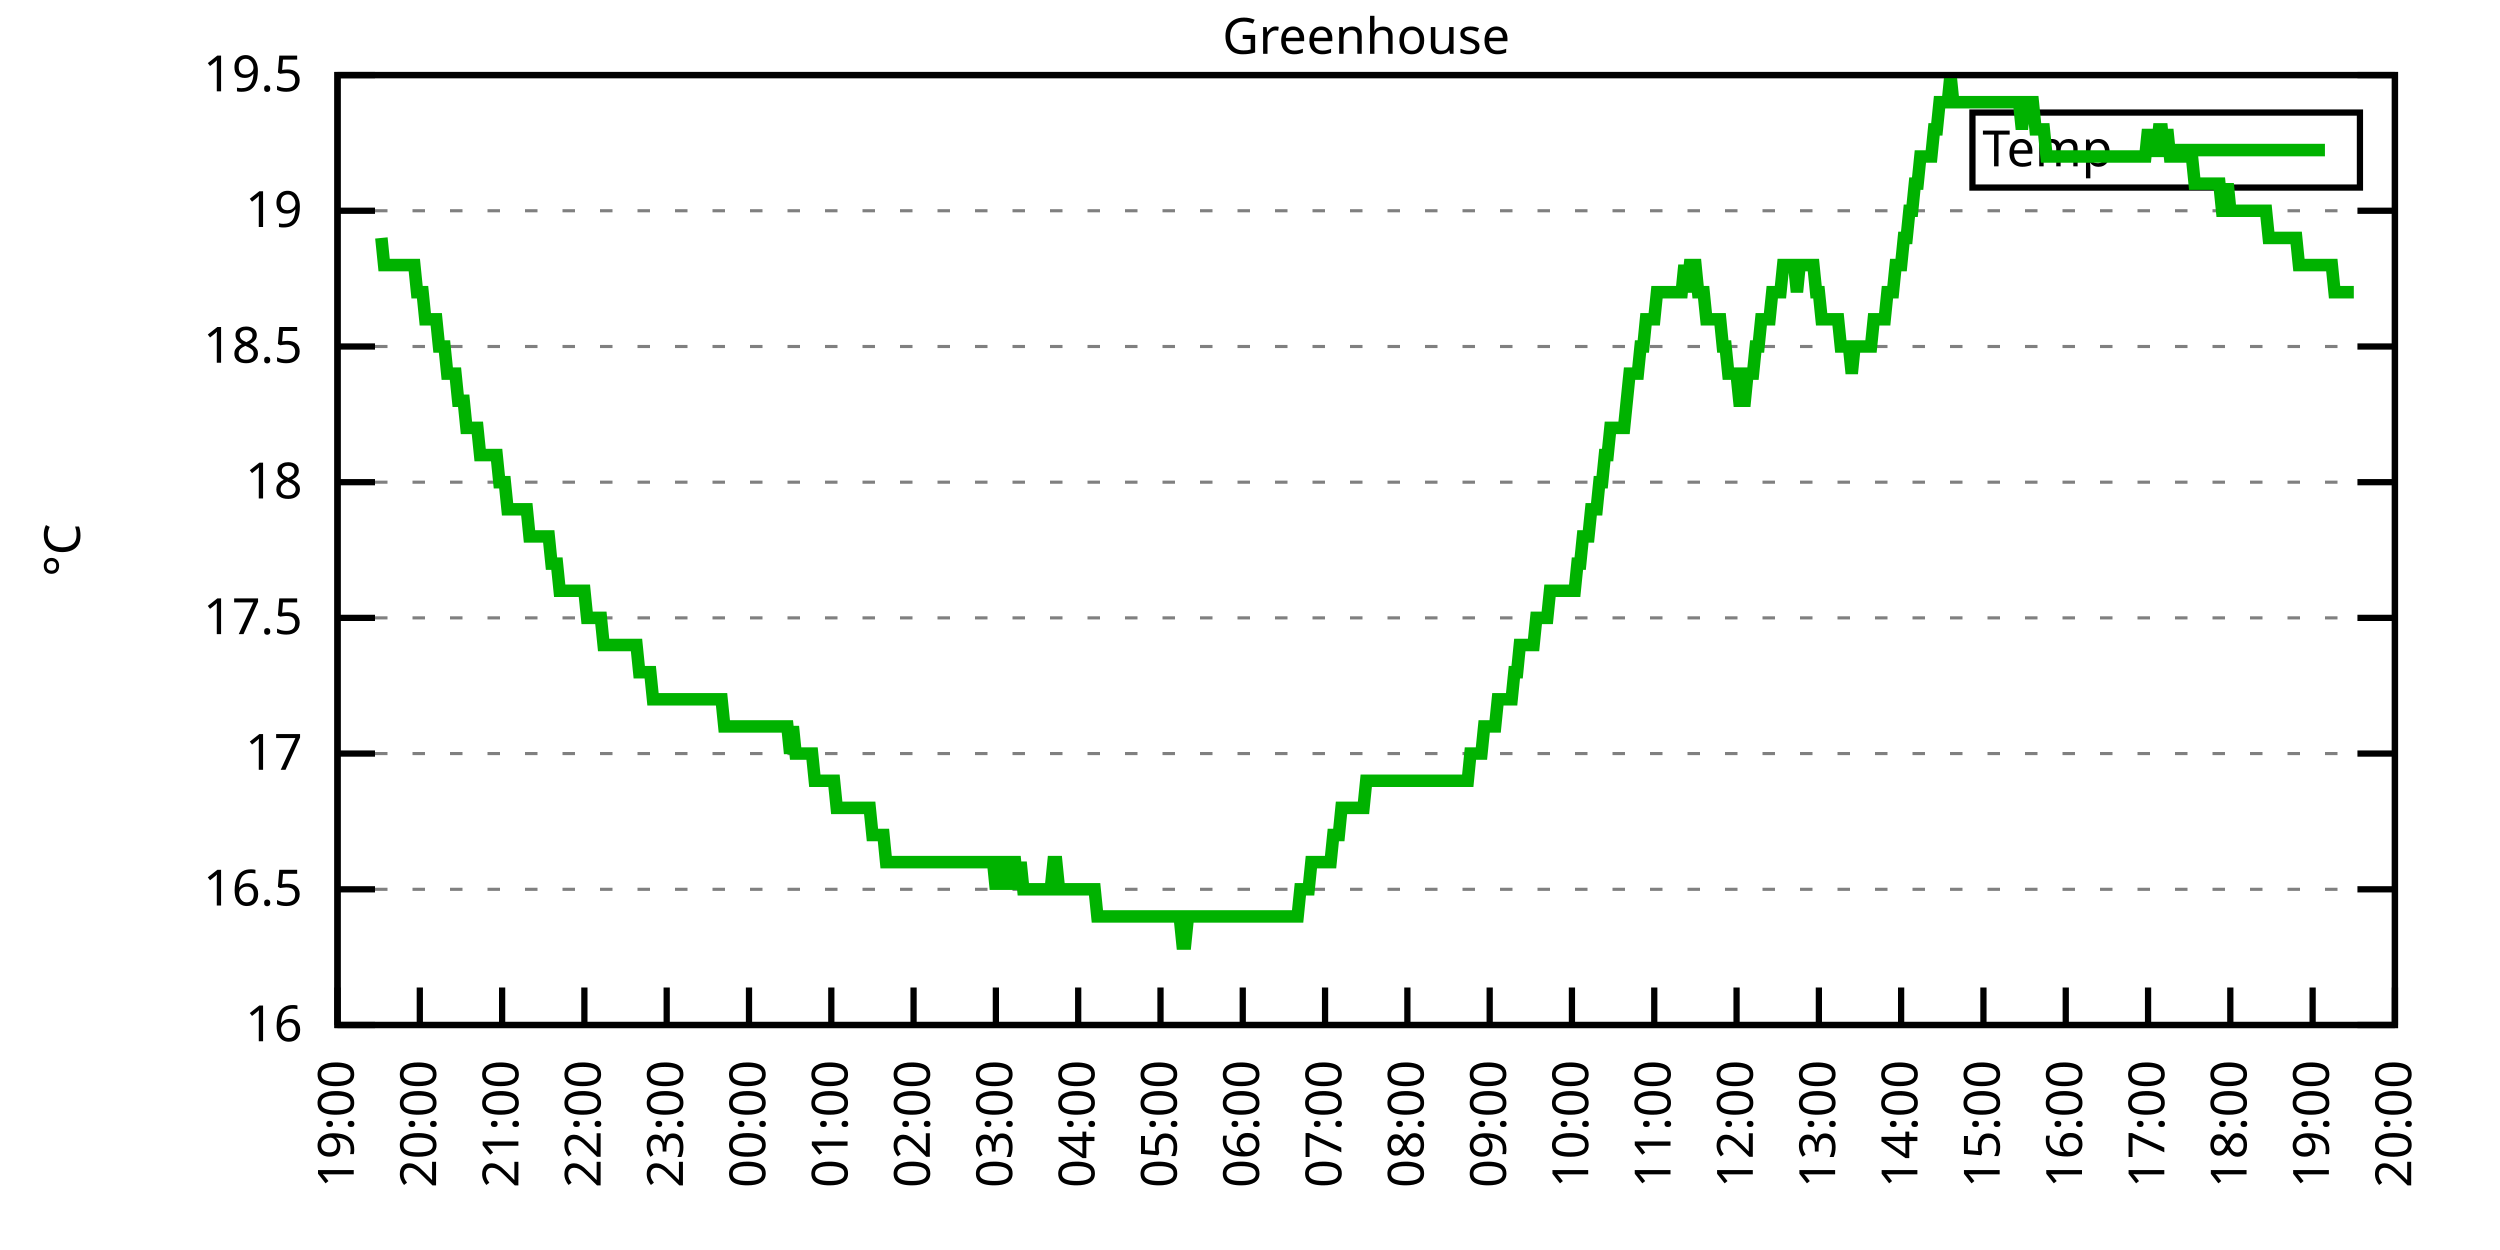
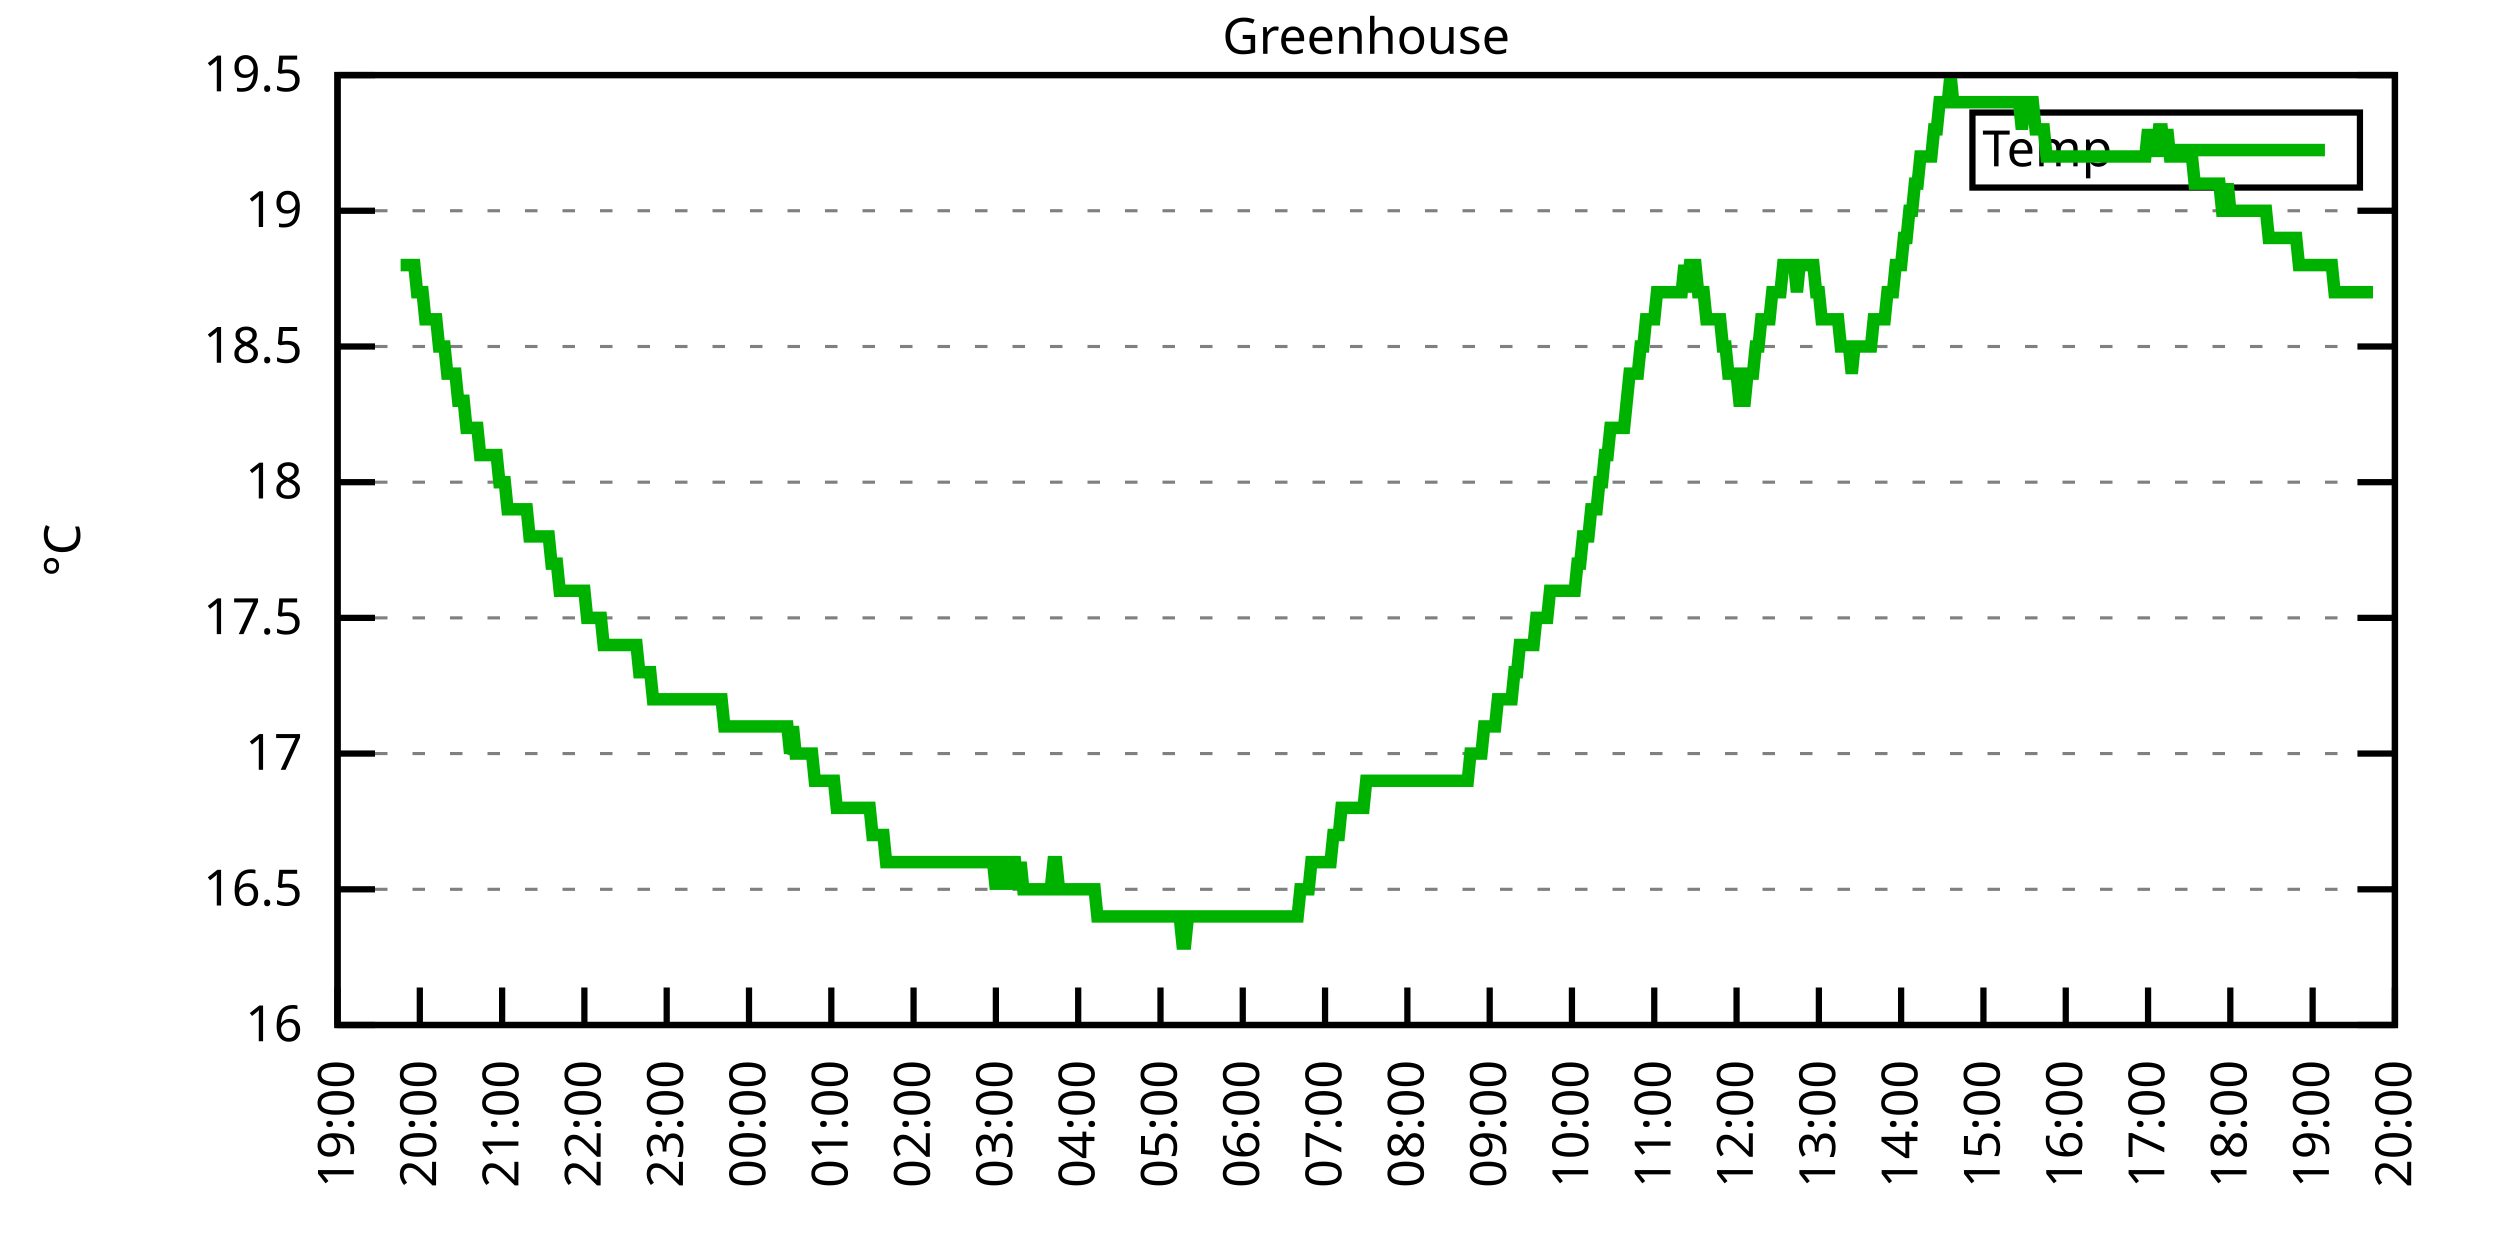
<svg xmlns="http://www.w3.org/2000/svg" xmlns:xlink="http://www.w3.org/1999/xlink" width="400" height="200" viewBox="0 0 400 200">
  <g id="gnuplot_canvas">
    <rect x="0" y="0" width="400" height="200" fill="none" />
    <defs>
      <circle id="gpDot" r="0.5" stroke-width="0.5" stroke="currentColor" />
      <path id="gpPt0" stroke-width="0.333" stroke="currentColor" d="M-1,0 h2 M0,-1 v2" />
      <path id="gpPt1" stroke-width="0.333" stroke="currentColor" d="M-1,-1 L1,1 M1,-1 L-1,1" />
      <path id="gpPt2" stroke-width="0.333" stroke="currentColor" d="M-1,0 L1,0 M0,-1 L0,1 M-1,-1 L1,1 M-1,1 L1,-1" />
      <rect id="gpPt3" stroke-width="0.333" stroke="currentColor" x="-1" y="-1" width="2" height="2" />
      <rect id="gpPt4" stroke-width="0.333" stroke="currentColor" fill="currentColor" x="-1" y="-1" width="2" height="2" />
      <circle id="gpPt5" stroke-width="0.333" stroke="currentColor" cx="0" cy="0" r="1" />
      <use xlink:href="#gpPt5" id="gpPt6" fill="currentColor" stroke="none" />
      <path id="gpPt7" stroke-width="0.333" stroke="currentColor" d="M0,-1.33 L-1.33,0.67 L1.33,0.67 z" />
      <use xlink:href="#gpPt7" id="gpPt8" fill="currentColor" stroke="none" />
      <use xlink:href="#gpPt7" id="gpPt9" stroke="currentColor" transform="rotate(180)" />
      <use xlink:href="#gpPt9" id="gpPt10" fill="currentColor" stroke="none" />
      <use xlink:href="#gpPt3" id="gpPt11" stroke="currentColor" transform="rotate(45)" />
      <use xlink:href="#gpPt11" id="gpPt12" fill="currentColor" stroke="none" />
      <path id="gpPt13" stroke-width="0.333" stroke="currentColor" d="M0,1.330 L1.265,0.411 L0.782,-1.067 L-0.782,-1.076 L-1.265,0.411 z" />
      <use xlink:href="#gpPt13" id="gpPt14" fill="currentColor" stroke="none" />
      <filter id="textbox" filterUnits="objectBoundingBox" x="0" y="0" height="1" width="1">
        <feFlood flood-color="white" flood-opacity="1" result="bgnd" />
        <feComposite in="SourceGraphic" in2="bgnd" operator="atop" />
      </filter>
      <filter id="greybox" filterUnits="objectBoundingBox" x="0" y="0" height="1" width="1">
        <feFlood flood-color="lightgrey" flood-opacity="1" result="grey" />
        <feComposite in="SourceGraphic" in2="grey" operator="atop" />
      </filter>
    </defs>
    <g fill="none" color="white" stroke="currentColor" stroke-width="1.00" stroke-linecap="butt" stroke-linejoin="miter">
</g>
    <g fill="none" color="black" stroke="currentColor" stroke-width="1.00" stroke-linecap="butt" stroke-linejoin="miter">
      <g stroke="none" shape-rendering="crispEdges">
        <polygon fill="rgb(255, 255, 255)" points="54.00,164.00 383.18,164.00 383.18,12.02 54.00,12.02 " />
      </g>
    </g>
    <g fill="none" color="black" stroke="currentColor" stroke-width="1.00" stroke-linecap="butt" stroke-linejoin="miter">
</g>
    <g fill="none" color="black" stroke="black" stroke-width="0.50" stroke-linecap="butt" stroke-linejoin="miter">
</g>
    <g fill="none" color="gray" stroke="currentColor" stroke-width="0.50" stroke-linecap="butt" stroke-linejoin="miter">
      <path stroke="gray" stroke-dasharray="2,4" class="gridline" d="M54.00,164.00 L383.19,164.00  " />
    </g>
    <g fill="none" color="gray" stroke="gray" stroke-width="1.00" stroke-linecap="butt" stroke-linejoin="miter">
</g>
    <g fill="none" color="black" stroke="currentColor" stroke-width="1.00" stroke-linecap="butt" stroke-linejoin="miter">
      <path stroke="black" d="M54.00,164.00 L60.00,164.00 M383.19,164.00 L377.19,164.00  " />
      <g transform="translate(48.40,166.60)" stroke="none" fill="black" font-family="Sans" font-size="8.00" text-anchor="end">
        <text>
          <tspan font-family="Sans"> 16</tspan>
        </text>
      </g>
    </g>
    <g fill="none" color="black" stroke="currentColor" stroke-width="1.00" stroke-linecap="butt" stroke-linejoin="miter">
</g>
    <g fill="none" color="black" stroke="black" stroke-width="0.50" stroke-linecap="butt" stroke-linejoin="miter">
</g>
    <g fill="none" color="gray" stroke="currentColor" stroke-width="0.50" stroke-linecap="butt" stroke-linejoin="miter">
      <path stroke="gray" stroke-dasharray="2,4" class="gridline" d="M54.00,142.29 L383.19,142.29  " />
    </g>
    <g fill="none" color="gray" stroke="gray" stroke-width="1.00" stroke-linecap="butt" stroke-linejoin="miter">
</g>
    <g fill="none" color="black" stroke="currentColor" stroke-width="1.00" stroke-linecap="butt" stroke-linejoin="miter">
      <path stroke="black" d="M54.00,142.29 L60.00,142.29 M383.19,142.29 L377.19,142.29  " />
      <g transform="translate(48.40,144.89)" stroke="none" fill="black" font-family="Sans" font-size="8.00" text-anchor="end">
        <text>
          <tspan font-family="Sans"> 16.5</tspan>
        </text>
      </g>
    </g>
    <g fill="none" color="black" stroke="currentColor" stroke-width="1.00" stroke-linecap="butt" stroke-linejoin="miter">
</g>
    <g fill="none" color="black" stroke="black" stroke-width="0.50" stroke-linecap="butt" stroke-linejoin="miter">
</g>
    <g fill="none" color="gray" stroke="currentColor" stroke-width="0.50" stroke-linecap="butt" stroke-linejoin="miter">
      <path stroke="gray" stroke-dasharray="2,4" class="gridline" d="M54.00,120.57 L383.19,120.57  " />
    </g>
    <g fill="none" color="gray" stroke="gray" stroke-width="1.00" stroke-linecap="butt" stroke-linejoin="miter">
</g>
    <g fill="none" color="black" stroke="currentColor" stroke-width="1.00" stroke-linecap="butt" stroke-linejoin="miter">
      <path stroke="black" d="M54.00,120.57 L60.00,120.57 M383.19,120.57 L377.19,120.57  " />
      <g transform="translate(48.40,123.17)" stroke="none" fill="black" font-family="Sans" font-size="8.00" text-anchor="end">
        <text>
          <tspan font-family="Sans"> 17</tspan>
        </text>
      </g>
    </g>
    <g fill="none" color="black" stroke="currentColor" stroke-width="1.00" stroke-linecap="butt" stroke-linejoin="miter">
</g>
    <g fill="none" color="black" stroke="black" stroke-width="0.50" stroke-linecap="butt" stroke-linejoin="miter">
</g>
    <g fill="none" color="gray" stroke="currentColor" stroke-width="0.50" stroke-linecap="butt" stroke-linejoin="miter">
      <path stroke="gray" stroke-dasharray="2,4" class="gridline" d="M54.00,98.86 L383.19,98.86  " />
    </g>
    <g fill="none" color="gray" stroke="gray" stroke-width="1.00" stroke-linecap="butt" stroke-linejoin="miter">
</g>
    <g fill="none" color="black" stroke="currentColor" stroke-width="1.00" stroke-linecap="butt" stroke-linejoin="miter">
      <path stroke="black" d="M54.00,98.86 L60.00,98.86 M383.19,98.86 L377.19,98.86  " />
      <g transform="translate(48.40,101.46)" stroke="none" fill="black" font-family="Sans" font-size="8.00" text-anchor="end">
        <text>
          <tspan font-family="Sans"> 17.5</tspan>
        </text>
      </g>
    </g>
    <g fill="none" color="black" stroke="currentColor" stroke-width="1.00" stroke-linecap="butt" stroke-linejoin="miter">
</g>
    <g fill="none" color="black" stroke="black" stroke-width="0.50" stroke-linecap="butt" stroke-linejoin="miter">
</g>
    <g fill="none" color="gray" stroke="currentColor" stroke-width="0.50" stroke-linecap="butt" stroke-linejoin="miter">
      <path stroke="gray" stroke-dasharray="2,4" class="gridline" d="M54.00,77.15 L383.19,77.15  " />
    </g>
    <g fill="none" color="gray" stroke="gray" stroke-width="1.00" stroke-linecap="butt" stroke-linejoin="miter">
</g>
    <g fill="none" color="black" stroke="currentColor" stroke-width="1.00" stroke-linecap="butt" stroke-linejoin="miter">
      <path stroke="black" d="M54.00,77.15 L60.00,77.15 M383.19,77.15 L377.19,77.15  " />
      <g transform="translate(48.40,79.75)" stroke="none" fill="black" font-family="Sans" font-size="8.00" text-anchor="end">
        <text>
          <tspan font-family="Sans"> 18</tspan>
        </text>
      </g>
    </g>
    <g fill="none" color="black" stroke="currentColor" stroke-width="1.00" stroke-linecap="butt" stroke-linejoin="miter">
</g>
    <g fill="none" color="black" stroke="black" stroke-width="0.50" stroke-linecap="butt" stroke-linejoin="miter">
</g>
    <g fill="none" color="gray" stroke="currentColor" stroke-width="0.50" stroke-linecap="butt" stroke-linejoin="miter">
      <path stroke="gray" stroke-dasharray="2,4" class="gridline" d="M54.00,55.44 L383.19,55.44  " />
    </g>
    <g fill="none" color="gray" stroke="gray" stroke-width="1.00" stroke-linecap="butt" stroke-linejoin="miter">
</g>
    <g fill="none" color="black" stroke="currentColor" stroke-width="1.00" stroke-linecap="butt" stroke-linejoin="miter">
      <path stroke="black" d="M54.00,55.44 L60.00,55.44 M383.19,55.44 L377.19,55.44  " />
      <g transform="translate(48.40,58.04)" stroke="none" fill="black" font-family="Sans" font-size="8.00" text-anchor="end">
        <text>
          <tspan font-family="Sans"> 18.5</tspan>
        </text>
      </g>
    </g>
    <g fill="none" color="black" stroke="currentColor" stroke-width="1.00" stroke-linecap="butt" stroke-linejoin="miter">
</g>
    <g fill="none" color="black" stroke="black" stroke-width="0.50" stroke-linecap="butt" stroke-linejoin="miter">
</g>
    <g fill="none" color="gray" stroke="currentColor" stroke-width="0.50" stroke-linecap="butt" stroke-linejoin="miter">
      <path stroke="gray" stroke-dasharray="2,4" class="gridline" d="M54.00,33.72 L383.19,33.72  " />
    </g>
    <g fill="none" color="gray" stroke="gray" stroke-width="1.00" stroke-linecap="butt" stroke-linejoin="miter">
</g>
    <g fill="none" color="black" stroke="currentColor" stroke-width="1.00" stroke-linecap="butt" stroke-linejoin="miter">
      <path stroke="black" d="M54.00,33.72 L60.00,33.72 M383.19,33.72 L377.19,33.72  " />
      <g transform="translate(48.40,36.32)" stroke="none" fill="black" font-family="Sans" font-size="8.00" text-anchor="end">
        <text>
          <tspan font-family="Sans"> 19</tspan>
        </text>
      </g>
    </g>
    <g fill="none" color="black" stroke="currentColor" stroke-width="1.00" stroke-linecap="butt" stroke-linejoin="miter">
</g>
    <g fill="none" color="black" stroke="black" stroke-width="0.50" stroke-linecap="butt" stroke-linejoin="miter">
</g>
    <g fill="none" color="gray" stroke="currentColor" stroke-width="0.50" stroke-linecap="butt" stroke-linejoin="miter">
      <path stroke="gray" stroke-dasharray="2,4" class="gridline" d="M54.00,12.01 L383.19,12.01  " />
    </g>
    <g fill="none" color="gray" stroke="gray" stroke-width="1.00" stroke-linecap="butt" stroke-linejoin="miter">
</g>
    <g fill="none" color="black" stroke="currentColor" stroke-width="1.00" stroke-linecap="butt" stroke-linejoin="miter">
      <path stroke="black" d="M54.00,12.01 L60.00,12.01 M383.19,12.01 L377.19,12.01  " />
      <g transform="translate(48.40,14.61)" stroke="none" fill="black" font-family="Sans" font-size="8.00" text-anchor="end">
        <text>
          <tspan font-family="Sans"> 19.5</tspan>
        </text>
      </g>
    </g>
    <g fill="none" color="black" stroke="currentColor" stroke-width="1.00" stroke-linecap="butt" stroke-linejoin="miter">
      <path stroke="black" d="M54.00,164.00 L54.00,158.00  " />
      <g transform="translate(56.60,169.60) rotate(270.00)" stroke="none" fill="black" font-family="Sans" font-size="8.00" text-anchor="end">
        <text>
          <tspan font-family="Sans">19:00</tspan>
        </text>
      </g>
    </g>
    <g fill="none" color="black" stroke="currentColor" stroke-width="1.00" stroke-linecap="butt" stroke-linejoin="miter">
      <path stroke="black" d="M67.17,164.00 L67.17,158.00  " />
      <g transform="translate(69.77,169.60) rotate(270.00)" stroke="none" fill="black" font-family="Sans" font-size="8.00" text-anchor="end">
        <text>
          <tspan font-family="Sans">20:00</tspan>
        </text>
      </g>
    </g>
    <g fill="none" color="black" stroke="currentColor" stroke-width="1.00" stroke-linecap="butt" stroke-linejoin="miter">
      <path stroke="black" d="M80.34,164.00 L80.34,158.00  " />
      <g transform="translate(82.94,169.60) rotate(270.00)" stroke="none" fill="black" font-family="Sans" font-size="8.00" text-anchor="end">
        <text>
          <tspan font-family="Sans">21:00</tspan>
        </text>
      </g>
    </g>
    <g fill="none" color="black" stroke="currentColor" stroke-width="1.00" stroke-linecap="butt" stroke-linejoin="miter">
      <path stroke="black" d="M93.50,164.00 L93.50,158.00  " />
      <g transform="translate(96.10,169.60) rotate(270.00)" stroke="none" fill="black" font-family="Sans" font-size="8.00" text-anchor="end">
        <text>
          <tspan font-family="Sans">22:00</tspan>
        </text>
      </g>
    </g>
    <g fill="none" color="black" stroke="currentColor" stroke-width="1.00" stroke-linecap="butt" stroke-linejoin="miter">
      <path stroke="black" d="M106.67,164.00 L106.67,158.00  " />
      <g transform="translate(109.27,169.60) rotate(270.00)" stroke="none" fill="black" font-family="Sans" font-size="8.00" text-anchor="end">
        <text>
          <tspan font-family="Sans">23:00</tspan>
        </text>
      </g>
    </g>
    <g fill="none" color="black" stroke="currentColor" stroke-width="1.00" stroke-linecap="butt" stroke-linejoin="miter">
      <path stroke="black" d="M119.84,164.00 L119.84,158.00  " />
      <g transform="translate(122.44,169.60) rotate(270.00)" stroke="none" fill="black" font-family="Sans" font-size="8.00" text-anchor="end">
        <text>
          <tspan font-family="Sans">00:00</tspan>
        </text>
      </g>
    </g>
    <g fill="none" color="black" stroke="currentColor" stroke-width="1.00" stroke-linecap="butt" stroke-linejoin="miter">
      <path stroke="black" d="M133.01,164.00 L133.01,158.00  " />
      <g transform="translate(135.61,169.60) rotate(270.00)" stroke="none" fill="black" font-family="Sans" font-size="8.00" text-anchor="end">
        <text>
          <tspan font-family="Sans">01:00</tspan>
        </text>
      </g>
    </g>
    <g fill="none" color="black" stroke="currentColor" stroke-width="1.00" stroke-linecap="butt" stroke-linejoin="miter">
      <path stroke="black" d="M146.17,164.00 L146.17,158.00  " />
      <g transform="translate(148.77,169.60) rotate(270.00)" stroke="none" fill="black" font-family="Sans" font-size="8.00" text-anchor="end">
        <text>
          <tspan font-family="Sans">02:00</tspan>
        </text>
      </g>
    </g>
    <g fill="none" color="black" stroke="currentColor" stroke-width="1.00" stroke-linecap="butt" stroke-linejoin="miter">
      <path stroke="black" d="M159.34,164.00 L159.34,158.00  " />
      <g transform="translate(161.94,169.60) rotate(270.00)" stroke="none" fill="black" font-family="Sans" font-size="8.00" text-anchor="end">
        <text>
          <tspan font-family="Sans">03:00</tspan>
        </text>
      </g>
    </g>
    <g fill="none" color="black" stroke="currentColor" stroke-width="1.00" stroke-linecap="butt" stroke-linejoin="miter">
      <path stroke="black" d="M172.51,164.00 L172.51,158.00  " />
      <g transform="translate(175.11,169.60) rotate(270.00)" stroke="none" fill="black" font-family="Sans" font-size="8.00" text-anchor="end">
        <text>
          <tspan font-family="Sans">04:00</tspan>
        </text>
      </g>
    </g>
    <g fill="none" color="black" stroke="currentColor" stroke-width="1.00" stroke-linecap="butt" stroke-linejoin="miter">
      <path stroke="black" d="M185.68,164.00 L185.68,158.00  " />
      <g transform="translate(188.28,169.60) rotate(270.00)" stroke="none" fill="black" font-family="Sans" font-size="8.00" text-anchor="end">
        <text>
          <tspan font-family="Sans">05:00</tspan>
        </text>
      </g>
    </g>
    <g fill="none" color="black" stroke="currentColor" stroke-width="1.00" stroke-linecap="butt" stroke-linejoin="miter">
      <path stroke="black" d="M198.84,164.00 L198.84,158.00  " />
      <g transform="translate(201.44,169.60) rotate(270.00)" stroke="none" fill="black" font-family="Sans" font-size="8.00" text-anchor="end">
        <text>
          <tspan font-family="Sans">06:00</tspan>
        </text>
      </g>
    </g>
    <g fill="none" color="black" stroke="currentColor" stroke-width="1.00" stroke-linecap="butt" stroke-linejoin="miter">
      <path stroke="black" d="M212.01,164.00 L212.01,158.00  " />
      <g transform="translate(214.61,169.60) rotate(270.00)" stroke="none" fill="black" font-family="Sans" font-size="8.00" text-anchor="end">
        <text>
          <tspan font-family="Sans">07:00</tspan>
        </text>
      </g>
    </g>
    <g fill="none" color="black" stroke="currentColor" stroke-width="1.00" stroke-linecap="butt" stroke-linejoin="miter">
      <path stroke="black" d="M225.18,164.00 L225.18,158.00  " />
      <g transform="translate(227.78,169.60) rotate(270.00)" stroke="none" fill="black" font-family="Sans" font-size="8.00" text-anchor="end">
        <text>
          <tspan font-family="Sans">08:00</tspan>
        </text>
      </g>
    </g>
    <g fill="none" color="black" stroke="currentColor" stroke-width="1.00" stroke-linecap="butt" stroke-linejoin="miter">
      <path stroke="black" d="M238.35,164.00 L238.35,158.00  " />
      <g transform="translate(240.95,169.60) rotate(270.00)" stroke="none" fill="black" font-family="Sans" font-size="8.00" text-anchor="end">
        <text>
          <tspan font-family="Sans">09:00</tspan>
        </text>
      </g>
    </g>
    <g fill="none" color="black" stroke="currentColor" stroke-width="1.00" stroke-linecap="butt" stroke-linejoin="miter">
      <path stroke="black" d="M251.51,164.00 L251.51,158.00  " />
      <g transform="translate(254.11,169.60) rotate(270.00)" stroke="none" fill="black" font-family="Sans" font-size="8.00" text-anchor="end">
        <text>
          <tspan font-family="Sans">10:00</tspan>
        </text>
      </g>
    </g>
    <g fill="none" color="black" stroke="currentColor" stroke-width="1.00" stroke-linecap="butt" stroke-linejoin="miter">
      <path stroke="black" d="M264.68,164.00 L264.68,158.00  " />
      <g transform="translate(267.28,169.60) rotate(270.00)" stroke="none" fill="black" font-family="Sans" font-size="8.00" text-anchor="end">
        <text>
          <tspan font-family="Sans">11:00</tspan>
        </text>
      </g>
    </g>
    <g fill="none" color="black" stroke="currentColor" stroke-width="1.00" stroke-linecap="butt" stroke-linejoin="miter">
      <path stroke="black" d="M277.85,164.00 L277.85,158.00  " />
      <g transform="translate(280.45,169.60) rotate(270.00)" stroke="none" fill="black" font-family="Sans" font-size="8.00" text-anchor="end">
        <text>
          <tspan font-family="Sans">12:00</tspan>
        </text>
      </g>
    </g>
    <g fill="none" color="black" stroke="currentColor" stroke-width="1.00" stroke-linecap="butt" stroke-linejoin="miter">
      <path stroke="black" d="M291.02,164.00 L291.02,158.00  " />
      <g transform="translate(293.62,169.60) rotate(270.00)" stroke="none" fill="black" font-family="Sans" font-size="8.00" text-anchor="end">
        <text>
          <tspan font-family="Sans">13:00</tspan>
        </text>
      </g>
    </g>
    <g fill="none" color="black" stroke="currentColor" stroke-width="1.00" stroke-linecap="butt" stroke-linejoin="miter">
      <path stroke="black" d="M304.18,164.00 L304.18,158.00  " />
      <g transform="translate(306.78,169.60) rotate(270.00)" stroke="none" fill="black" font-family="Sans" font-size="8.00" text-anchor="end">
        <text>
          <tspan font-family="Sans">14:00</tspan>
        </text>
      </g>
    </g>
    <g fill="none" color="black" stroke="currentColor" stroke-width="1.00" stroke-linecap="butt" stroke-linejoin="miter">
      <path stroke="black" d="M317.35,164.00 L317.35,158.00  " />
      <g transform="translate(319.95,169.60) rotate(270.00)" stroke="none" fill="black" font-family="Sans" font-size="8.00" text-anchor="end">
        <text>
          <tspan font-family="Sans">15:00</tspan>
        </text>
      </g>
    </g>
    <g fill="none" color="black" stroke="currentColor" stroke-width="1.00" stroke-linecap="butt" stroke-linejoin="miter">
      <path stroke="black" d="M330.52,164.00 L330.52,158.00  " />
      <g transform="translate(333.12,169.60) rotate(270.00)" stroke="none" fill="black" font-family="Sans" font-size="8.00" text-anchor="end">
        <text>
          <tspan font-family="Sans">16:00</tspan>
        </text>
      </g>
    </g>
    <g fill="none" color="black" stroke="currentColor" stroke-width="1.00" stroke-linecap="butt" stroke-linejoin="miter">
      <path stroke="black" d="M343.69,164.00 L343.69,158.00  " />
      <g transform="translate(346.29,169.60) rotate(270.00)" stroke="none" fill="black" font-family="Sans" font-size="8.00" text-anchor="end">
        <text>
          <tspan font-family="Sans">17:00</tspan>
        </text>
      </g>
    </g>
    <g fill="none" color="black" stroke="currentColor" stroke-width="1.00" stroke-linecap="butt" stroke-linejoin="miter">
      <path stroke="black" d="M356.85,164.00 L356.85,158.00  " />
      <g transform="translate(359.45,169.60) rotate(270.00)" stroke="none" fill="black" font-family="Sans" font-size="8.00" text-anchor="end">
        <text>
          <tspan font-family="Sans">18:00</tspan>
        </text>
      </g>
    </g>
    <g fill="none" color="black" stroke="currentColor" stroke-width="1.00" stroke-linecap="butt" stroke-linejoin="miter">
      <path stroke="black" d="M370.02,164.00 L370.02,158.00  " />
      <g transform="translate(372.62,169.60) rotate(270.00)" stroke="none" fill="black" font-family="Sans" font-size="8.00" text-anchor="end">
        <text>
          <tspan font-family="Sans">19:00</tspan>
        </text>
      </g>
    </g>
    <g fill="none" color="black" stroke="currentColor" stroke-width="1.00" stroke-linecap="butt" stroke-linejoin="miter">
      <path stroke="black" d="M383.19,164.00 L383.19,158.00  " />
      <g transform="translate(385.79,169.60) rotate(270.00)" stroke="none" fill="black" font-family="Sans" font-size="8.00" text-anchor="end">
        <text>
          <tspan font-family="Sans">20:00</tspan>
        </text>
      </g>
    </g>
    <g fill="none" color="black" stroke="currentColor" stroke-width="1.00" stroke-linecap="butt" stroke-linejoin="miter">
</g>
    <g fill="none" color="black" stroke="currentColor" stroke-width="1.00" stroke-linecap="butt" stroke-linejoin="miter">
      <path stroke="black" d="M54.00,12.01 L54.00,164.00 L383.19,164.00 L383.19,12.01 L54.00,12.01 Z  " />
    </g>
    <g fill="none" color="black" stroke="currentColor" stroke-width="1.00" stroke-linecap="butt" stroke-linejoin="miter">
</g>
    <g fill="none" color="black" stroke="currentColor" stroke-width="1.00" stroke-linecap="butt" stroke-linejoin="miter">
      <path stroke="black" d="M315.59,30.01 L315.59,18.01 L377.59,18.01 L377.59,30.01 L315.59,30.01 Z  " />
    </g>
    <g id="Greenhouse_plot_1">
      <g fill="none" color="white" stroke="black" stroke-width="2.00" stroke-linecap="butt" stroke-linejoin="miter">
</g>
      <g fill="none" color="black" stroke="currentColor" stroke-width="2.00" stroke-linecap="butt" stroke-linejoin="miter">
        <g transform="translate(337.99,26.61)" stroke="none" fill="black" font-family="Sans" font-size="8.00" text-anchor="end">
          <text>
            <tspan font-family="Sans">Temp</tspan>
          </text>
        </g>
      </g>
      <g fill="none" color="black" stroke="currentColor" stroke-width="2.00" stroke-linecap="butt" stroke-linejoin="miter">
-         <path stroke="rgb(  0, 178,   0)" d="M343.59,24.01 L371.99,24.01 M61.02,38.07 L61.46,42.41 L61.90,42.41 L62.34,42.41 L62.78,42.41 L63.22,42.41   L63.66,42.41 L64.10,42.41 L64.53,42.41 L64.97,42.41 L65.41,42.41 L65.85,42.41 L66.29,42.41 L66.73,46.75   L67.17,46.75 L67.61,46.75 L68.05,51.09 L68.48,51.09 L68.92,51.09 L69.36,51.09 L69.80,51.09 L70.24,55.44   L70.68,55.44 L71.12,55.44 L71.56,59.78 L72.00,59.78 L72.43,59.78 L72.87,59.78 L73.31,64.12 L73.75,64.12   L74.19,64.12 L74.63,68.46 L75.07,68.46 L75.51,68.46 L75.95,68.46 L76.38,68.46 L76.82,72.81 L77.26,72.81   L77.70,72.81 L78.14,72.81 L78.58,72.81 L79.02,72.81 L79.46,72.81 L79.90,77.15 L80.34,77.15 L80.77,77.15   L81.21,81.49 L81.65,81.49 L82.09,81.49 L82.53,81.49 L82.97,81.49 L83.41,81.49 L83.85,81.49 L84.29,81.49   L84.72,85.83 L85.16,85.83 L85.60,85.83 L86.04,85.83 L86.48,85.83 L86.92,85.83 L87.36,85.83 L87.80,85.83   L88.24,90.18 L88.67,90.18 L89.11,90.18 L89.55,94.52 L89.99,94.52 L90.43,94.52 L90.87,94.52 L91.31,94.52   L91.75,94.52 L92.19,94.52 L92.62,94.52 L93.06,94.52 L93.50,94.52 L93.94,98.86 L94.38,98.86 L94.82,98.86   L95.26,98.86 L95.70,98.86 L96.14,98.86 L96.58,103.20 L97.01,103.20 L97.45,103.20 L97.89,103.20 L98.33,103.20   L98.77,103.20 L99.21,103.20 L99.65,103.20 L100.09,103.20 L100.53,103.20 L100.96,103.20 L101.40,103.20 L101.84,103.20   L102.28,107.55 L102.72,107.55 L103.16,107.55 L103.60,107.55 L104.04,107.55 L104.48,111.89 L104.91,111.89 L105.35,111.89   L105.79,111.89 L106.23,111.89 L106.67,111.89 L107.11,111.89 L107.55,111.89 L107.99,111.89 L108.43,111.89 L108.87,111.89   L109.30,111.89 L109.74,111.89 L110.18,111.89 L110.62,111.89 L111.06,111.89 L111.50,111.89 L111.94,111.89 L112.38,111.89   L112.82,111.89 L113.25,111.89 L113.69,111.89 L114.13,111.89 L114.57,111.89 L115.01,111.89 L115.45,111.89 L115.89,116.23   L116.33,116.23 L116.77,116.23 L117.20,116.23 L117.64,116.23 L118.08,116.23 L118.52,116.23 L118.96,116.23 L119.40,116.23   L119.84,116.23 L120.28,116.23 L120.72,116.23 L121.15,116.23 L121.59,116.23 L122.03,116.23 L122.47,116.23 L122.91,116.23   L123.35,116.23 L123.79,116.23 L124.23,116.23 L124.67,116.23 L125.11,116.23 L125.54,116.23 L125.98,116.23 L126.42,120.57   L126.86,116.23 L127.30,120.57 L127.74,120.57 L128.18,120.57 L128.62,120.57 L129.06,120.57 L129.49,120.57 L129.93,120.57   L130.37,124.92 L130.81,124.92 L131.25,124.92 L131.69,124.92 L132.13,124.92 L132.57,124.92 L133.01,124.92 L133.44,124.92   L133.88,129.26 L134.32,129.26 L134.76,129.26 L135.20,129.26 L135.64,129.26 L136.08,129.26 L136.52,129.26 L136.96,129.26   L137.39,129.26 L137.83,129.26 L138.27,129.26 L138.71,129.26 L139.15,129.26 L139.59,133.60 L140.03,133.60 L140.47,133.60   L140.91,133.60 L141.35,133.60 L141.78,137.94 L142.22,137.94 L142.66,137.94 L143.10,137.94 L143.54,137.94 L143.98,137.94   L144.42,137.94 L144.86,137.94 L145.30,137.94 L145.73,137.94 L146.17,137.94 L146.61,137.94 L147.05,137.94 L147.49,137.94   L147.93,137.94 L148.37,137.94 L148.81,137.94 L149.25,137.94 L149.68,137.94 L150.12,137.94 L150.56,137.94 L151.00,137.94   L151.44,137.94 L151.88,137.94 L152.32,137.94 L152.76,137.94 L153.20,137.94 L153.63,137.94 L154.07,137.94 L154.51,137.94   L154.95,137.94 L155.39,137.94 L155.83,137.94 L156.27,137.94 L156.71,137.94 L157.15,137.94 L157.59,137.94 L158.02,137.94   L158.46,137.94 L158.90,137.94 L159.34,142.29 L159.78,137.94 L160.22,137.94 L160.66,142.29 L161.10,137.94 L161.54,142.29   L161.97,137.94 L162.41,137.94 L162.85,142.29 L163.29,137.94 L163.73,142.29 L164.17,142.29 L164.61,142.29 L165.05,142.29   L165.49,142.29 L165.92,142.29 L166.36,142.29 L166.80,142.29 L167.24,142.29 L167.68,142.29 L168.12,142.29 L168.56,137.94   L169.00,137.94 L169.44,142.29 L169.87,142.29 L170.31,142.29 L170.75,142.29 L171.19,142.29 L171.63,142.29 L172.07,142.29   L172.51,142.29 L172.95,142.29 L173.39,142.29 L173.83,142.29 L174.26,142.29 L174.70,142.29 L175.14,142.29 L175.58,146.63   L176.02,146.63 L176.46,146.63 L176.90,146.63 L177.34,146.63 L177.78,146.63 L178.21,146.63 L178.65,146.63 L179.09,146.63   L179.53,146.63 L179.97,146.63 L180.41,146.63 L180.85,146.63 L181.29,146.63 L181.73,146.63 L182.16,146.63 L182.60,146.63   L183.04,146.63 L183.48,146.63 L183.92,146.63 L184.36,146.63 L184.80,146.63 L185.24,146.63 L185.68,146.63 L186.11,146.63   L186.55,146.63 L186.99,146.63 L187.43,146.63 L187.87,146.63 L188.31,146.63 L188.75,146.63 L189.19,150.97 L189.63,150.97   L190.07,146.63 L190.50,146.63 L190.94,146.63 L191.38,146.63 L191.82,146.63 L192.26,146.63 L192.70,146.63 L193.14,146.63   L193.58,146.63 L194.02,146.63 L194.45,146.63 L194.89,146.63 L195.33,146.63 L195.77,146.63 L196.21,146.63 L196.65,146.63   L197.09,146.63 L197.53,146.63 L197.97,146.63 L198.40,146.63 L198.84,146.63 L199.28,146.63 L199.72,146.63 L200.16,146.63   L200.60,146.63 L201.04,146.63 L201.48,146.63 L201.92,146.63 L202.35,146.63 L202.79,146.63 L203.23,146.63 L203.67,146.63   L204.11,146.63 L204.55,146.63 L204.99,146.63 L205.43,146.63 L205.87,146.63 L206.31,146.63 L206.74,146.63 L207.18,146.63   L207.62,146.63 L208.06,142.29 L208.50,142.29 L208.94,142.29 L209.38,142.29 L209.82,137.94 L210.26,137.94 L210.69,137.94   L211.13,137.94 L211.57,137.94 L212.01,137.94 L212.45,137.94 L212.89,137.94 L213.33,133.60 L213.77,133.60 L214.21,133.60   L214.64,129.26 L215.08,129.26 L215.52,129.26 L215.96,129.26 L216.40,129.26 L216.84,129.26 L217.28,129.26 L217.72,129.26   L218.16,129.26 L218.60,124.92 L219.03,124.92 L219.47,124.92 L219.91,124.92 L220.35,124.92 L220.79,124.92 L221.23,124.92   L221.67,124.92 L222.11,124.92 L222.55,124.92 L222.98,124.92 L223.42,124.92 L223.86,124.92 L224.30,124.92 L224.74,124.92   L225.18,124.92 L225.62,124.92 L226.06,124.92 L226.50,124.92 L226.93,124.92 L227.37,124.92 L227.81,124.92 L228.25,124.92   L228.69,124.92 L229.13,124.92 L229.57,124.92 L230.01,124.92 L230.45,124.92 L230.88,124.92 L231.32,124.92 L231.76,124.92   L232.20,124.92 L232.64,124.92 L233.08,124.92 L233.52,124.92 L233.96,124.92 L234.40,124.92 L234.84,124.92 L235.27,120.57   L235.71,120.57 L236.15,120.57 L236.59,120.57 L237.03,120.57 L237.47,116.23 L237.91,116.23 L238.35,116.23 L238.79,116.23   L239.22,116.23 L239.66,111.89 L240.10,111.89 L240.54,111.89 L240.98,111.89 L241.42,111.89 L241.86,111.89 L242.30,107.55   L242.74,107.55 L243.17,103.20 L243.61,103.20 L244.05,103.20 L244.49,103.20 L244.93,103.20 L245.37,103.20 L245.81,98.86   L246.25,98.86 L246.69,98.86 L247.12,98.86 L247.56,98.86 L248.00,94.52 L248.44,94.52 L248.88,94.52 L249.32,94.52   L249.76,94.52 L250.20,94.52 L250.64,94.52 L251.08,94.52 L251.51,94.52 L251.95,94.52 L252.39,90.18 L252.83,90.18   L253.27,85.83 L253.71,85.83 L254.15,85.83 L254.59,81.49 L255.03,81.49 L255.46,81.49 L255.90,77.15 L256.34,77.15   L256.78,72.81 L257.22,72.81 L257.66,68.46 L258.10,68.46 L258.54,68.46 L258.98,68.46 L259.41,68.46 L259.85,68.46   L260.29,64.12 L260.73,59.78 L261.17,59.78 L261.61,59.78 L262.05,59.78 L262.49,55.44 L262.93,55.44 L263.36,51.09   L263.80,51.09 L264.24,51.09 L264.68,51.09 L265.12,46.75 L265.56,46.75 L266.00,46.75 L266.44,46.75 L266.88,46.75   L267.32,46.75 L267.75,46.75 L268.19,46.75 L268.63,46.75 L269.07,46.75 L269.51,42.41 L269.95,46.75 L270.39,42.41   L270.83,42.41 L271.27,42.41 L271.70,46.75 L272.14,46.75 L272.58,46.75 L273.02,51.09 L273.46,51.09 L273.90,51.09   L274.34,51.09 L274.78,51.09 L275.22,51.09 L275.65,55.44 L276.09,55.44 L276.53,59.78 L276.97,59.78 L277.41,59.78   L277.85,59.78 L278.29,64.12 L278.73,64.12 L279.17,64.12 L279.60,59.78 L280.04,59.78 L280.48,59.78 L280.92,55.44   L281.36,55.44 L281.80,51.09 L282.24,51.09 L282.68,51.09 L283.12,51.09 L283.56,46.75 L283.99,46.75 L284.43,46.75   L284.87,46.75 L285.31,42.41 L285.75,42.41 L286.19,42.41 L286.63,42.41 L287.07,42.41 L287.51,46.75 L287.94,42.41   L288.38,42.41 L288.82,42.41 L289.26,42.41 L289.70,42.41 L290.14,42.41 L290.58,46.75 L291.02,46.75 L291.46,51.09   L291.89,51.09 L292.33,51.09 L292.77,51.09 L293.21,51.09 L293.65,51.09 L294.09,51.09 L294.53,55.44 L294.97,55.44   L295.41,55.44 L295.84,55.44 L296.28,59.78 L296.72,55.44 L297.16,55.44 L297.60,55.44 L298.04,55.44 L298.48,55.44   L298.92,55.44 L299.36,55.44 L299.80,51.09 L300.23,51.09 L300.67,51.09 L301.11,51.09 L301.55,51.09 L301.99,46.75   L302.43,46.75 L302.87,46.75 L303.31,42.41 L303.75,42.41 L304.18,42.41 L304.62,38.07 L305.06,38.07 L305.50,33.72   L305.94,33.72 L306.38,29.38 L306.82,29.38 L307.26,25.04 L307.70,25.04 L308.13,25.04 L308.57,25.04 L309.01,25.04   L309.45,20.70 L309.89,20.70 L310.33,16.35 L310.77,16.35 L311.21,16.35 L311.65,16.35 L312.08,12.01 L312.52,16.35   L312.96,16.35 L313.40,16.35 L313.84,16.35 L314.28,16.35 L314.72,16.35 L315.16,16.35 L315.60,16.35 L316.04,16.35   L316.47,16.35 L316.91,16.35 L317.35,16.35 L317.79,16.35 L318.23,16.35 L318.67,16.35 L319.11,16.35 L319.55,16.35   L319.99,16.35 L320.42,16.35 L320.86,16.35 L321.30,16.35 L321.74,16.35 L322.18,16.35 L322.62,16.35 L323.06,16.35   L323.50,20.70 L323.94,16.35 L324.37,16.35 L324.81,16.35 L325.25,16.35 L325.69,20.70 L326.13,20.70 L326.57,20.70   L327.01,20.70 L327.45,25.04 L327.89,25.04 L328.33,25.04 L328.76,25.04 L329.20,25.04 L329.64,25.04 L330.08,25.04   L330.52,25.04 L330.96,25.04 L331.40,25.04 L331.84,25.04 L332.28,25.04 L332.71,25.04 L333.15,25.04 L333.59,25.04   L334.03,25.04 L334.47,25.04 L334.91,25.04 L335.35,25.04 L335.79,25.04 L336.23,25.04 L336.66,25.04 L337.10,25.04   L337.54,25.04 L337.98,25.04 L338.42,25.04 L338.86,25.04 L339.30,25.04 L339.74,25.04 L340.18,25.04 L340.61,25.04   L341.05,25.04 L341.49,25.04 L341.93,25.04 L342.37,25.04 L342.81,25.04 L343.25,25.04 L343.69,20.70 L344.13,25.04   L344.57,20.70 L345.00,25.04 L345.44,20.70 L345.88,20.70 L346.32,25.04 L346.76,20.70 L347.20,25.04 L347.64,25.04   L348.08,25.04 L348.52,25.04 L348.95,25.04 L349.39,25.04 L349.83,25.04 L350.27,25.04 L350.71,25.04 L351.15,29.38   L351.59,29.38 L352.03,29.38 L352.47,29.38 L352.90,29.38 L353.34,29.38 L353.78,29.38 L354.22,29.38 L354.66,29.38   L355.10,29.38 L355.54,33.72 L355.98,33.72 L356.42,29.38 L356.85,33.72 L357.29,33.72 L357.73,33.72 L358.17,33.72   L358.61,33.72 L359.05,33.72 L359.49,33.72 L359.93,33.72 L360.37,33.72 L360.81,33.72 L361.24,33.72 L361.68,33.72   L362.12,33.72 L362.56,33.72 L363.00,38.07 L363.44,38.07 L363.88,38.07 L364.32,38.07 L364.76,38.07 L365.19,38.07   L365.63,38.07 L366.07,38.07 L366.51,38.07 L366.95,38.07 L367.39,38.07 L367.83,42.41 L368.27,42.41 L368.71,42.41   L369.14,42.41 L369.58,42.41 L370.02,42.41 L370.46,42.41 L370.90,42.41 L371.12,42.41 L371.78,42.41 L372.22,42.41   L372.66,42.41 L373.09,42.41 L373.53,46.75 L373.97,46.75 L374.41,46.75 L374.85,46.75 L375.29,46.75 L375.73,46.75   L376.17,46.75 L376.61,46.75  " />
+         <path stroke="rgb(  0, 178,   0)" d="M343.59,24.01 L371.99,24.01 M64.10,42.41 L64.53,42.41 L64.97,42.41 L65.41,42.41 L65.85,42.41 L66.29,42.41   L66.73,46.75 L67.17,46.75 L67.61,46.75 L68.05,51.09 L68.48,51.09 L68.92,51.09 L69.36,51.09 L69.80,51.09   L70.24,55.44 L70.68,55.44 L71.12,55.44 L71.56,59.78 L72.00,59.78 L72.43,59.78 L72.87,59.78 L73.31,64.12   L73.75,64.12 L74.19,64.12 L74.63,68.46 L75.07,68.46 L75.51,68.46 L75.95,68.46 L76.38,68.46 L76.82,72.81   L77.26,72.81 L77.70,72.81 L78.14,72.81 L78.58,72.81 L79.02,72.81 L79.46,72.81 L79.90,77.15 L80.34,77.15   L80.77,77.15 L81.21,81.49 L81.65,81.49 L82.09,81.49 L82.53,81.49 L82.97,81.49 L83.41,81.49 L83.85,81.49   L84.29,81.49 L84.72,85.83 L85.16,85.83 L85.60,85.83 L86.04,85.83 L86.48,85.83 L86.92,85.83 L87.36,85.83   L87.80,85.83 L88.24,90.18 L88.67,90.18 L89.11,90.18 L89.55,94.52 L89.99,94.52 L90.43,94.52 L90.87,94.52   L91.31,94.52 L91.75,94.52 L92.19,94.52 L92.62,94.52 L93.06,94.52 L93.50,94.52 L93.94,98.86 L94.38,98.86   L94.82,98.86 L95.26,98.86 L95.70,98.86 L96.14,98.86 L96.58,103.20 L97.01,103.20 L97.45,103.20 L97.89,103.20   L98.33,103.20 L98.77,103.20 L99.21,103.20 L99.65,103.20 L100.09,103.20 L100.53,103.20 L100.96,103.20 L101.40,103.20   L101.84,103.20 L102.28,107.55 L102.72,107.55 L103.16,107.55 L103.60,107.55 L104.04,107.55 L104.48,111.89 L104.91,111.89   L105.35,111.89 L105.79,111.89 L106.23,111.89 L106.67,111.89 L107.11,111.89 L107.55,111.89 L107.99,111.89 L108.43,111.89   L108.87,111.89 L109.30,111.89 L109.74,111.89 L110.18,111.89 L110.62,111.89 L111.06,111.89 L111.50,111.89 L111.94,111.89   L112.38,111.89 L112.82,111.89 L113.25,111.89 L113.69,111.89 L114.13,111.89 L114.57,111.89 L115.01,111.89 L115.45,111.89   L115.89,116.23 L116.33,116.23 L116.77,116.23 L117.20,116.23 L117.64,116.23 L118.08,116.23 L118.52,116.23 L118.96,116.23   L119.40,116.23 L119.84,116.23 L120.28,116.23 L120.72,116.23 L121.15,116.23 L121.59,116.23 L122.03,116.23 L122.47,116.23   L122.91,116.23 L123.35,116.23 L123.79,116.23 L124.23,116.23 L124.67,116.23 L125.11,116.23 L125.54,116.23 L125.98,116.23   L126.42,120.57 L126.86,116.23 L127.30,120.57 L127.74,120.57 L128.18,120.57 L128.62,120.57 L129.06,120.57 L129.49,120.57   L129.93,120.57 L130.37,124.92 L130.81,124.92 L131.25,124.92 L131.69,124.92 L132.13,124.92 L132.57,124.92 L133.01,124.92   L133.44,124.92 L133.88,129.26 L134.32,129.26 L134.76,129.26 L135.20,129.26 L135.64,129.26 L136.08,129.26 L136.52,129.26   L136.96,129.26 L137.39,129.26 L137.83,129.26 L138.27,129.26 L138.71,129.26 L139.15,129.26 L139.59,133.60 L140.03,133.60   L140.47,133.60 L140.91,133.60 L141.35,133.60 L141.78,137.94 L142.22,137.94 L142.66,137.94 L143.10,137.94 L143.54,137.94   L143.98,137.94 L144.42,137.94 L144.86,137.94 L145.30,137.94 L145.73,137.94 L146.17,137.94 L146.61,137.94 L147.05,137.94   L147.49,137.94 L147.93,137.94 L148.37,137.94 L148.81,137.94 L149.25,137.94 L149.68,137.94 L150.12,137.94 L150.56,137.94   L151.00,137.94 L151.44,137.94 L151.88,137.94 L152.32,137.94 L152.76,137.94 L153.20,137.94 L153.63,137.94 L154.07,137.94   L154.51,137.94 L154.95,137.94 L155.39,137.94 L155.83,137.94 L156.27,137.94 L156.71,137.94 L157.15,137.94 L157.59,137.94   L158.02,137.94 L158.46,137.94 L158.90,137.94 L159.34,142.29 L159.78,137.94 L160.22,137.94 L160.66,142.29 L161.10,137.94   L161.54,142.29 L161.97,137.94 L162.41,137.94 L162.85,142.29 L163.29,137.94 L163.73,142.29 L164.17,142.29 L164.61,142.29   L165.05,142.29 L165.49,142.29 L165.92,142.29 L166.36,142.29 L166.80,142.29 L167.24,142.29 L167.68,142.29 L168.12,142.29   L168.56,137.94 L169.00,137.94 L169.44,142.29 L169.87,142.29 L170.31,142.29 L170.75,142.29 L171.19,142.29 L171.63,142.29   L172.07,142.29 L172.51,142.29 L172.95,142.29 L173.39,142.29 L173.83,142.29 L174.26,142.29 L174.70,142.29 L175.14,142.29   L175.58,146.63 L176.02,146.63 L176.46,146.63 L176.90,146.63 L177.34,146.63 L177.78,146.63 L178.21,146.63 L178.65,146.63   L179.09,146.63 L179.53,146.63 L179.97,146.63 L180.41,146.63 L180.85,146.63 L181.29,146.63 L181.73,146.63 L182.16,146.63   L182.60,146.63 L183.04,146.63 L183.48,146.63 L183.92,146.63 L184.36,146.63 L184.80,146.63 L185.24,146.63 L185.68,146.63   L186.11,146.63 L186.55,146.63 L186.99,146.63 L187.43,146.63 L187.87,146.63 L188.31,146.63 L188.75,146.63 L189.19,150.97   L189.63,150.97 L190.07,146.63 L190.50,146.63 L190.94,146.63 L191.38,146.63 L191.82,146.63 L192.26,146.63 L192.70,146.63   L193.14,146.63 L193.58,146.63 L194.02,146.63 L194.45,146.63 L194.89,146.63 L195.33,146.63 L195.77,146.63 L196.21,146.63   L196.65,146.63 L197.09,146.63 L197.53,146.63 L197.97,146.63 L198.40,146.63 L198.84,146.63 L199.28,146.63 L199.72,146.63   L200.16,146.63 L200.60,146.63 L201.04,146.63 L201.48,146.63 L201.92,146.63 L202.35,146.63 L202.79,146.63 L203.23,146.63   L203.67,146.63 L204.11,146.63 L204.55,146.63 L204.99,146.63 L205.43,146.63 L205.87,146.63 L206.31,146.63 L206.74,146.63   L207.18,146.63 L207.62,146.63 L208.06,142.29 L208.50,142.29 L208.94,142.29 L209.38,142.29 L209.82,137.94 L210.26,137.94   L210.69,137.94 L211.13,137.94 L211.57,137.94 L212.01,137.94 L212.45,137.94 L212.89,137.94 L213.33,133.60 L213.77,133.60   L214.21,133.60 L214.64,129.26 L215.08,129.26 L215.52,129.26 L215.96,129.26 L216.40,129.26 L216.84,129.26 L217.28,129.26   L217.72,129.26 L218.16,129.26 L218.60,124.92 L219.03,124.92 L219.47,124.92 L219.91,124.92 L220.35,124.92 L220.79,124.92   L221.23,124.92 L221.67,124.92 L222.11,124.92 L222.55,124.92 L222.98,124.92 L223.42,124.92 L223.86,124.92 L224.30,124.92   L224.74,124.92 L225.18,124.92 L225.62,124.92 L226.06,124.92 L226.50,124.92 L226.93,124.92 L227.37,124.92 L227.81,124.92   L228.25,124.92 L228.69,124.92 L229.13,124.92 L229.57,124.92 L230.01,124.92 L230.45,124.92 L230.88,124.92 L231.32,124.92   L231.76,124.92 L232.20,124.92 L232.64,124.92 L233.08,124.92 L233.52,124.92 L233.96,124.92 L234.40,124.92 L234.84,124.92   L235.27,120.57 L235.71,120.57 L236.15,120.57 L236.59,120.57 L237.03,120.57 L237.47,116.23 L237.91,116.23 L238.35,116.23   L238.79,116.23 L239.22,116.23 L239.66,111.89 L240.10,111.89 L240.54,111.89 L240.98,111.89 L241.42,111.89 L241.86,111.89   L242.30,107.55 L242.74,107.55 L243.17,103.20 L243.61,103.20 L244.05,103.20 L244.49,103.20 L244.93,103.20 L245.37,103.20   L245.81,98.86 L246.25,98.86 L246.69,98.86 L247.12,98.86 L247.56,98.86 L248.00,94.52 L248.44,94.52 L248.88,94.52   L249.32,94.52 L249.76,94.52 L250.20,94.52 L250.64,94.52 L251.08,94.52 L251.51,94.52 L251.95,94.52 L252.39,90.18   L252.83,90.18 L253.27,85.83 L253.71,85.83 L254.15,85.83 L254.59,81.49 L255.03,81.49 L255.46,81.49 L255.90,77.15   L256.34,77.15 L256.78,72.81 L257.22,72.81 L257.66,68.46 L258.10,68.46 L258.54,68.46 L258.98,68.46 L259.41,68.46   L259.85,68.46 L260.29,64.12 L260.73,59.78 L261.17,59.78 L261.61,59.78 L262.05,59.78 L262.49,55.44 L262.93,55.44   L263.36,51.09 L263.80,51.09 L264.24,51.09 L264.68,51.09 L265.12,46.75 L265.56,46.75 L266.00,46.75 L266.44,46.75   L266.88,46.75 L267.32,46.75 L267.75,46.75 L268.19,46.75 L268.63,46.75 L269.07,46.75 L269.51,42.41 L269.95,46.75   L270.39,42.41 L270.83,42.41 L271.27,42.41 L271.70,46.75 L272.14,46.75 L272.58,46.75 L273.02,51.09 L273.46,51.09   L273.90,51.09 L274.34,51.09 L274.78,51.09 L275.22,51.09 L275.65,55.44 L276.09,55.44 L276.53,59.78 L276.97,59.78   L277.41,59.78 L277.85,59.78 L278.29,64.12 L278.73,64.12 L279.17,64.12 L279.60,59.78 L280.04,59.78 L280.48,59.78   L280.92,55.44 L281.36,55.44 L281.80,51.09 L282.24,51.09 L282.68,51.09 L283.12,51.09 L283.56,46.75 L283.99,46.75   L284.43,46.75 L284.87,46.75 L285.31,42.41 L285.75,42.41 L286.19,42.41 L286.63,42.41 L287.07,42.41 L287.51,46.75   L287.94,42.41 L288.38,42.41 L288.82,42.41 L289.26,42.41 L289.70,42.41 L290.14,42.41 L290.58,46.75 L291.02,46.75   L291.46,51.09 L291.89,51.09 L292.33,51.09 L292.77,51.09 L293.21,51.09 L293.65,51.09 L294.09,51.09 L294.53,55.44   L294.97,55.44 L295.41,55.44 L295.84,55.44 L296.28,59.78 L296.72,55.44 L297.16,55.44 L297.60,55.44 L298.04,55.44   L298.48,55.44 L298.92,55.44 L299.36,55.44 L299.80,51.09 L300.23,51.09 L300.67,51.09 L301.11,51.09 L301.55,51.09   L301.99,46.75 L302.43,46.75 L302.87,46.75 L303.31,42.41 L303.75,42.41 L304.18,42.41 L304.62,38.07 L305.06,38.07   L305.50,33.72 L305.94,33.72 L306.38,29.38 L306.82,29.38 L307.26,25.04 L307.70,25.04 L308.13,25.04 L308.57,25.04   L309.01,25.04 L309.45,20.70 L309.89,20.70 L310.33,16.35 L310.77,16.35 L311.21,16.35 L311.65,16.35 L312.08,12.01   L312.52,16.35 L312.96,16.35 L313.40,16.35 L313.84,16.35 L314.28,16.35 L314.72,16.35 L315.16,16.35 L315.60,16.35   L316.04,16.35 L316.47,16.35 L316.91,16.35 L317.35,16.35 L317.79,16.35 L318.23,16.35 L318.67,16.35 L319.11,16.35   L319.55,16.35 L319.99,16.35 L320.42,16.35 L320.86,16.35 L321.30,16.35 L321.74,16.35 L322.18,16.35 L322.62,16.35   L323.06,16.35 L323.50,20.70 L323.94,16.35 L324.37,16.35 L324.81,16.35 L325.25,16.35 L325.69,20.70 L326.13,20.70   L326.57,20.70 L327.01,20.70 L327.45,25.04 L327.89,25.04 L328.33,25.04 L328.76,25.04 L329.20,25.04 L329.64,25.04   L330.08,25.04 L330.52,25.04 L330.96,25.04 L331.40,25.04 L331.84,25.04 L332.28,25.04 L332.71,25.04 L333.15,25.04   L333.59,25.04 L334.03,25.04 L334.47,25.04 L334.91,25.04 L335.35,25.04 L335.79,25.04 L336.23,25.04 L336.66,25.04   L337.10,25.04 L337.54,25.04 L337.98,25.04 L338.42,25.04 L338.86,25.04 L339.30,25.04 L339.74,25.04 L340.18,25.04   L340.61,25.04 L341.05,25.04 L341.49,25.04 L341.93,25.04 L342.37,25.04 L342.81,25.04 L343.25,25.04 L343.69,20.70   L344.13,25.04 L344.57,20.70 L345.00,25.04 L345.44,20.70 L345.88,20.70 L346.32,25.04 L346.76,20.70 L347.20,25.04   L347.64,25.04 L348.08,25.04 L348.52,25.04 L348.95,25.04 L349.39,25.04 L349.83,25.04 L350.27,25.04 L350.71,25.04   L351.15,29.38 L351.59,29.38 L352.03,29.38 L352.47,29.38 L352.90,29.38 L353.34,29.38 L353.78,29.38 L354.22,29.38   L354.66,29.38 L355.10,29.38 L355.54,33.72 L355.98,33.72 L356.42,29.38 L356.85,33.72 L357.29,33.72 L357.73,33.72   L358.17,33.72 L358.61,33.72 L359.05,33.72 L359.49,33.72 L359.93,33.72 L360.37,33.72 L360.81,33.72 L361.24,33.72   L361.68,33.72 L362.12,33.72 L362.56,33.72 L363.00,38.07 L363.44,38.07 L363.88,38.07 L364.32,38.07 L364.76,38.07   L365.19,38.07 L365.63,38.07 L366.07,38.07 L366.51,38.07 L366.95,38.07 L367.39,38.07 L367.83,42.41 L368.27,42.41   L368.71,42.41 L369.14,42.41 L369.58,42.41 L370.02,42.41 L370.46,42.41 L370.90,42.41 L371.12,42.41 L371.78,42.41   L372.22,42.41 L372.66,42.41 L373.09,42.41 L373.53,46.75 L373.97,46.75 L374.41,46.75 L374.85,46.75 L375.29,46.75   L375.73,46.75 L376.17,46.75 L376.61,46.75 L377.05,46.75 L377.48,46.75 L377.92,46.75 L378.36,46.75 L378.80,46.75   L379.24,46.75 L379.68,46.75  " />
      </g>
    </g>
    <g fill="none" color="black" stroke="currentColor" stroke-width="2.00" stroke-linecap="butt" stroke-linejoin="miter">
</g>
    <g fill="none" color="black" stroke="black" stroke-width="1.00" stroke-linecap="butt" stroke-linejoin="miter">
</g>
    <g fill="none" color="black" stroke="currentColor" stroke-width="1.00" stroke-linecap="butt" stroke-linejoin="miter">
      <path stroke="black" d="M54.00,12.01 L54.00,164.00 L383.19,164.00 L383.19,12.01 L54.00,12.01 Z  " />
      <g transform="translate(12.80,88.01) rotate(270.00)" stroke="none" fill="black" font-family="Sans" font-size="8.00" text-anchor="middle">
        <text>
          <tspan font-family="Sans">°C</tspan>
        </text>
      </g>
    </g>
    <g fill="none" color="black" stroke="currentColor" stroke-width="1.00" stroke-linecap="butt" stroke-linejoin="miter">
</g>
    <g fill="none" color="black" stroke="currentColor" stroke-width="1.00" stroke-linecap="butt" stroke-linejoin="miter">
      <g transform="translate(218.59,8.61)" stroke="none" fill="black" font-family="Sans" font-size="8.00" text-anchor="middle">
        <text>
          <tspan font-family="Sans">Greenhouse</tspan>
        </text>
      </g>
    </g>
    <g fill="none" color="black" stroke="currentColor" stroke-width="1.00" stroke-linecap="butt" stroke-linejoin="miter">
</g>
  </g>
</svg>
